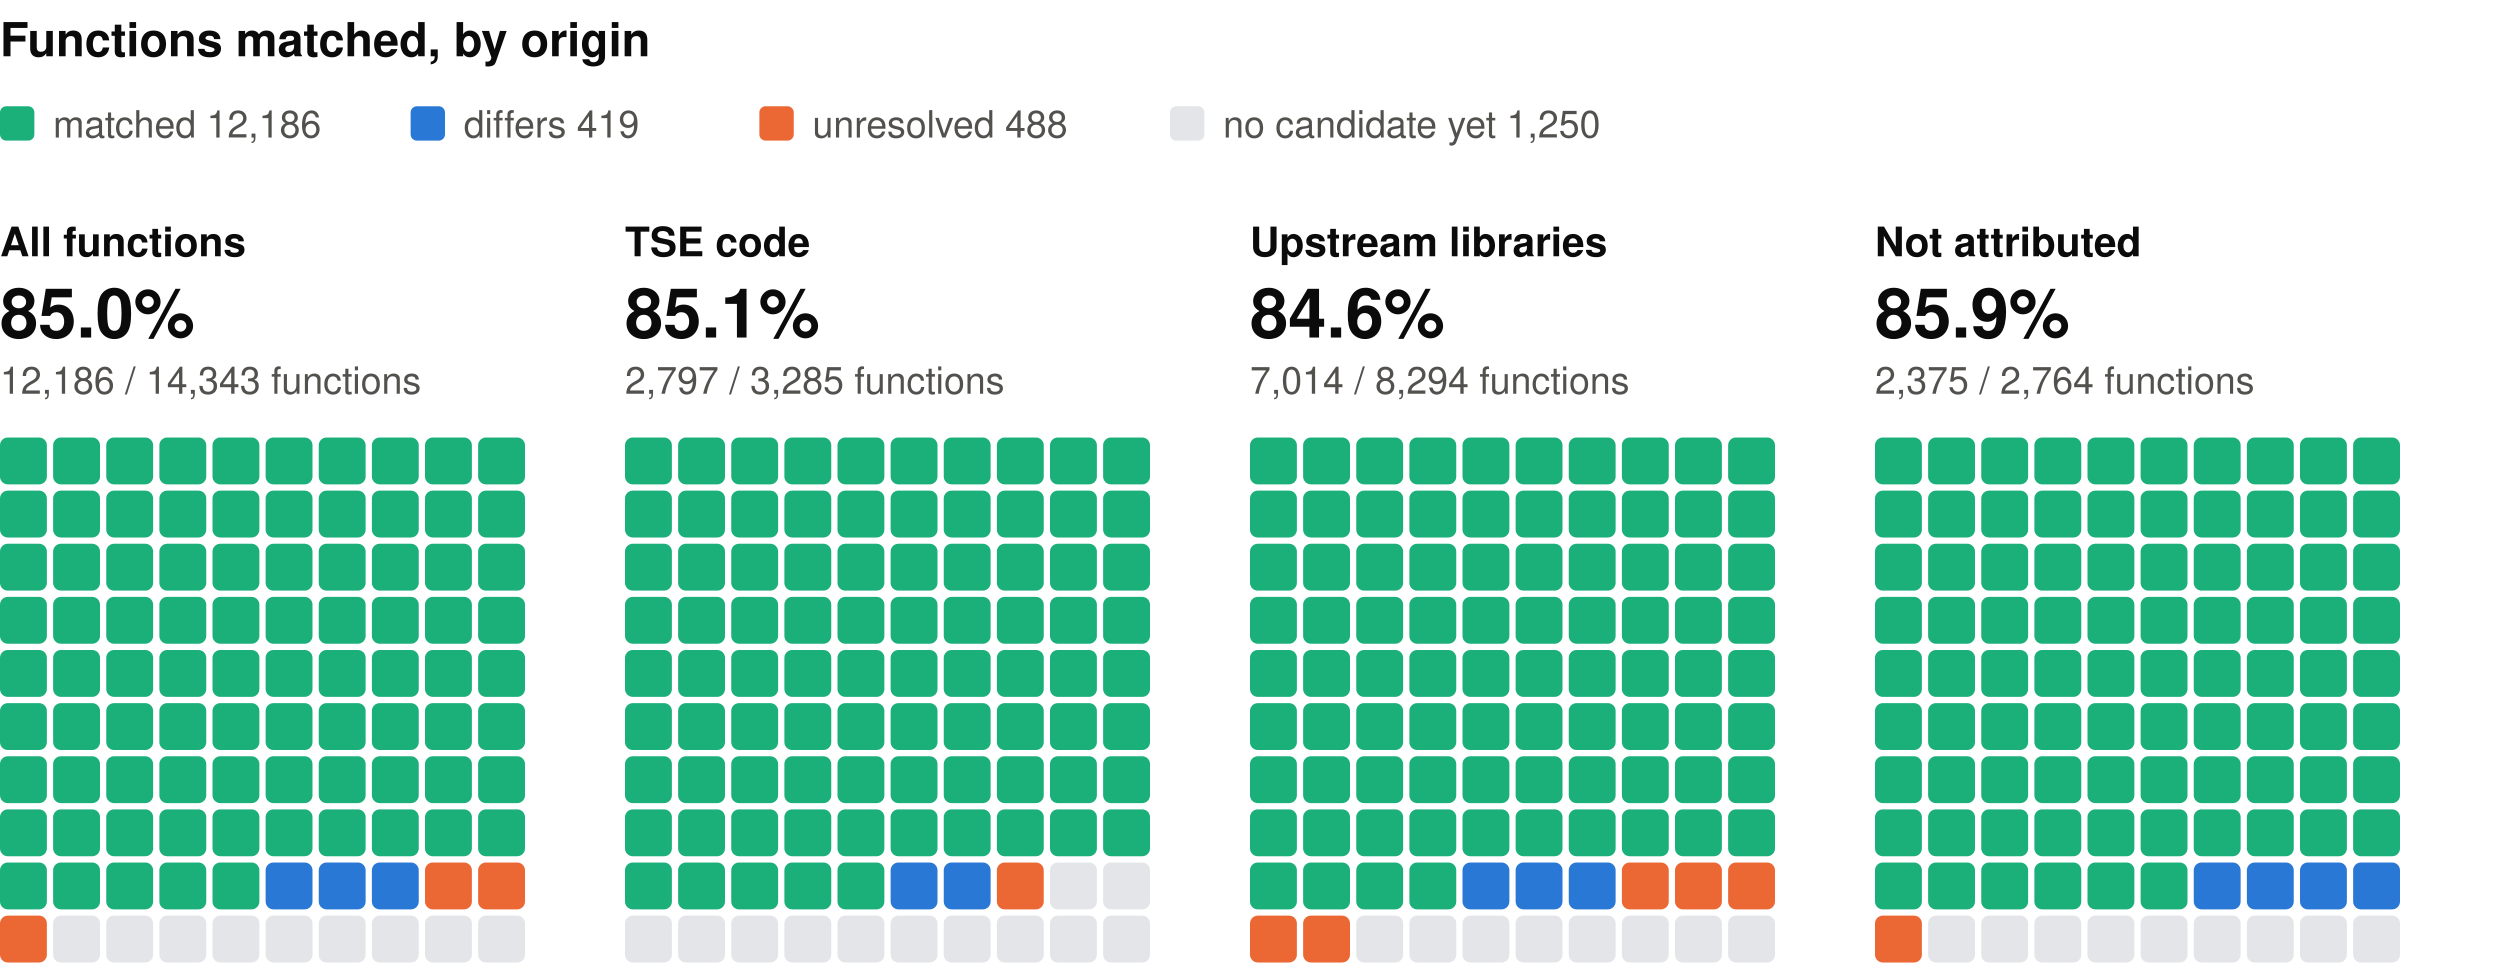
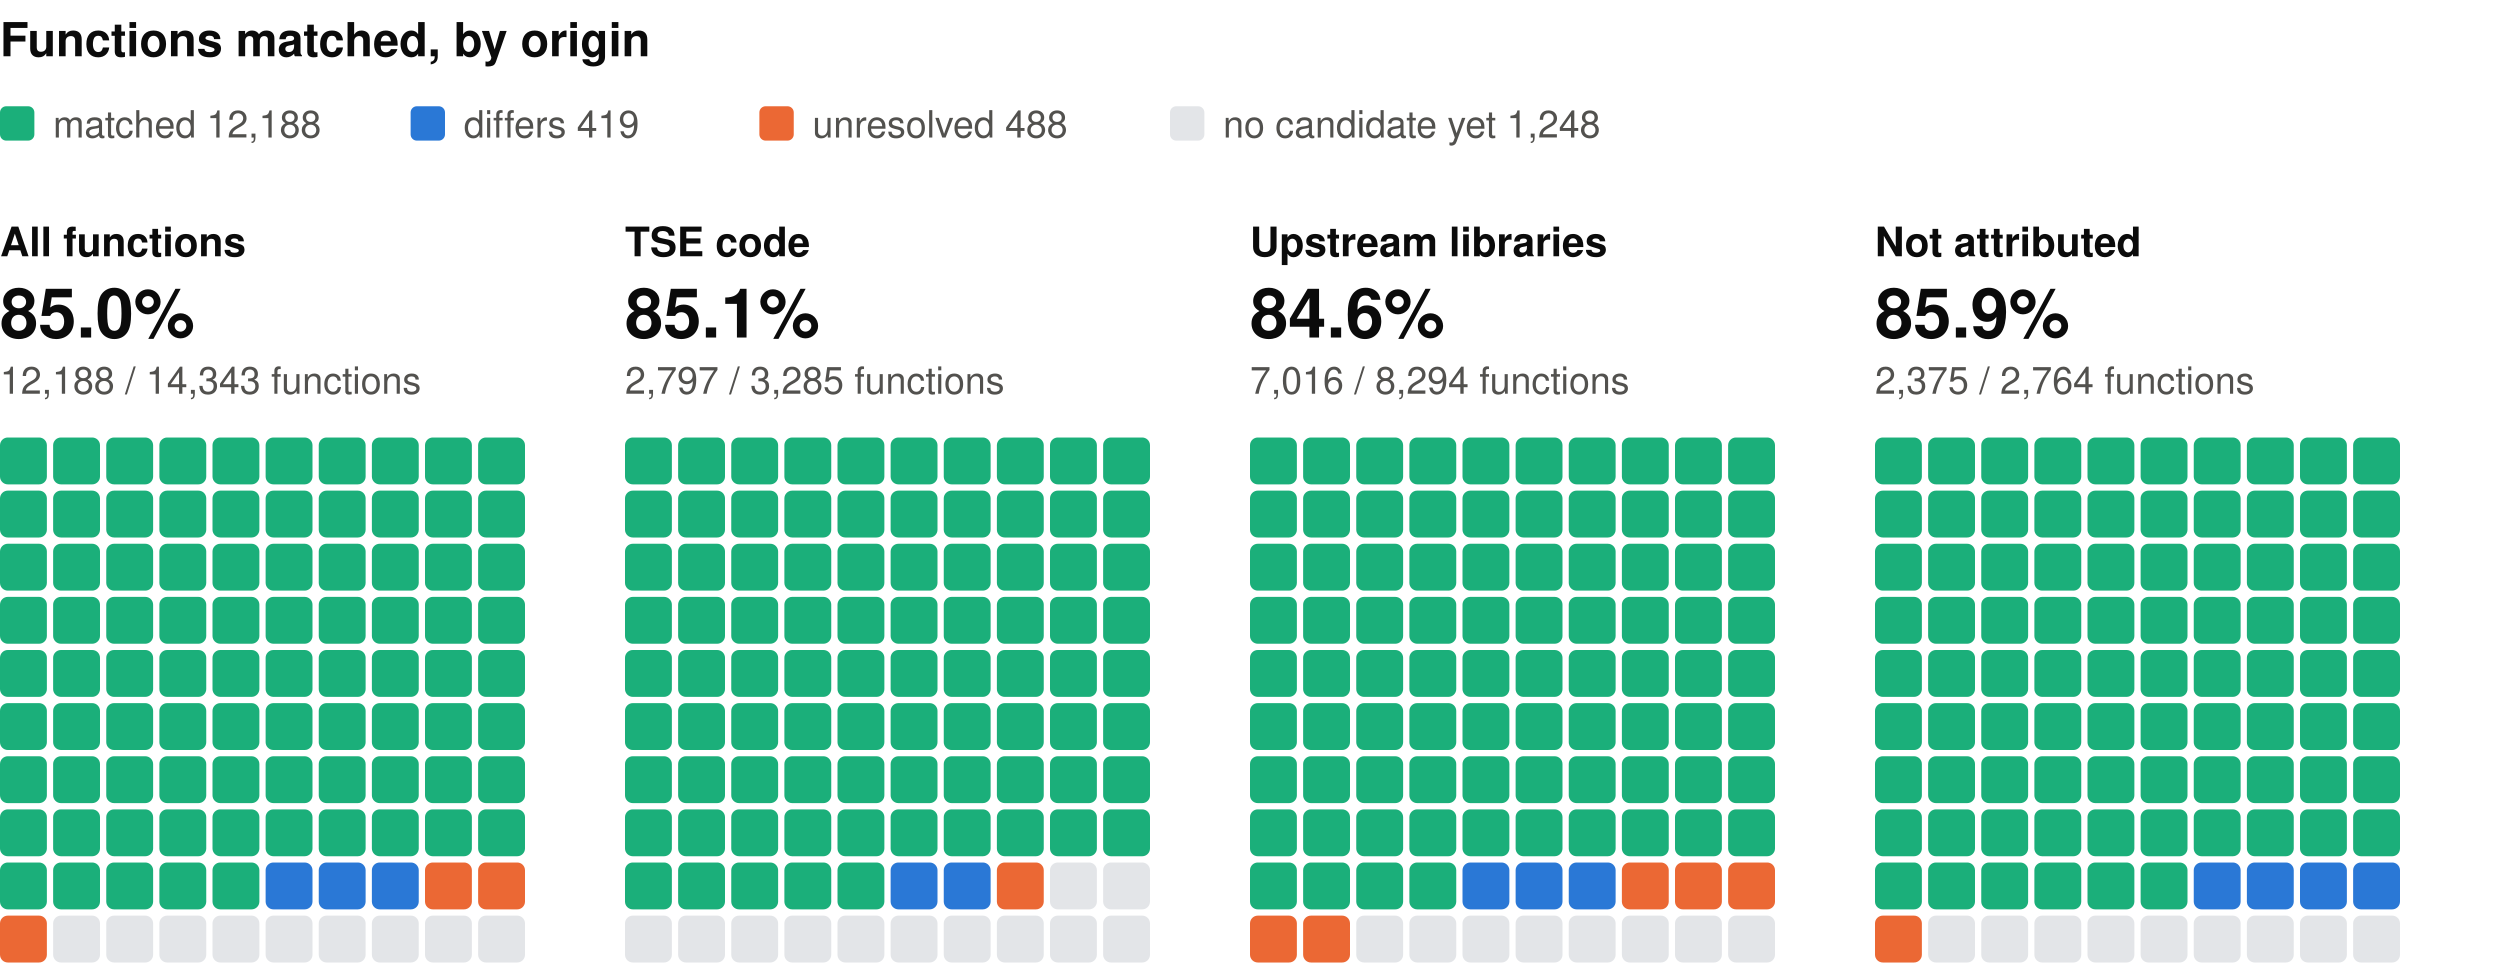
<svg xmlns="http://www.w3.org/2000/svg" width="800" height="310" viewBox="0 0 800 310" role="img" aria-label="Functions matched, by origin: one square per percent, coloured by verdict" font-family="system-ui, -apple-system, 'Segoe UI', Helvetica, Arial, sans-serif">
  <text x="0" y="18" font-size="15" fill="#0b0b0b" font-weight="600">Functions matched, by origin</text>
  <rect x="0" y="34" width="11" height="11" rx="2" fill="#1baf7a" />
-   <text x="17" y="44" font-size="12" fill="#52514e">matched 12,186</text>
+   <text x="17" y="44" font-size="12" fill="#52514e">matched 12,188</text>
  <rect x="131.4" y="34" width="11" height="11" rx="2" fill="#2a78d6" />
  <text x="148.4" y="44" font-size="12" fill="#52514e">differs 419</text>
  <rect x="243" y="34" width="11" height="11" rx="2" fill="#eb6834" />
  <text x="260" y="44" font-size="12" fill="#52514e">unresolved 488</text>
  <rect x="374.4" y="34" width="11" height="11" rx="2" fill="#e3e5e8" />
-   <text x="391.4" y="44" font-size="12" fill="#52514e">no candidate yet 1,250</text>
+   <text x="391.4" y="44" font-size="12" fill="#52514e">no candidate yet 1,248</text>
  <text x="0" y="82" font-size="13" fill="#0b0b0b" font-weight="600">All functions</text>
  <text x="0" y="108" font-size="22" fill="#0b0b0b" font-weight="600">85.0%</text>
-   <text x="0" y="126" font-size="12" fill="#52514e">12,186 / 14,343 functions</text>
+   <text x="0" y="126" font-size="12" fill="#52514e">12,188 / 14,343 functions</text>
  <rect x="0" y="140" width="15" height="15" rx="2.5" fill="#1baf7a" />
  <rect x="17" y="140" width="15" height="15" rx="2.5" fill="#1baf7a" />
  <rect x="34" y="140" width="15" height="15" rx="2.5" fill="#1baf7a" />
  <rect x="51" y="140" width="15" height="15" rx="2.5" fill="#1baf7a" />
  <rect x="68" y="140" width="15" height="15" rx="2.5" fill="#1baf7a" />
  <rect x="85" y="140" width="15" height="15" rx="2.5" fill="#1baf7a" />
  <rect x="102" y="140" width="15" height="15" rx="2.5" fill="#1baf7a" />
  <rect x="119" y="140" width="15" height="15" rx="2.5" fill="#1baf7a" />
  <rect x="136" y="140" width="15" height="15" rx="2.5" fill="#1baf7a" />
  <rect x="153" y="140" width="15" height="15" rx="2.5" fill="#1baf7a" />
  <rect x="0" y="157" width="15" height="15" rx="2.5" fill="#1baf7a" />
  <rect x="17" y="157" width="15" height="15" rx="2.5" fill="#1baf7a" />
  <rect x="34" y="157" width="15" height="15" rx="2.5" fill="#1baf7a" />
  <rect x="51" y="157" width="15" height="15" rx="2.5" fill="#1baf7a" />
  <rect x="68" y="157" width="15" height="15" rx="2.5" fill="#1baf7a" />
  <rect x="85" y="157" width="15" height="15" rx="2.5" fill="#1baf7a" />
  <rect x="102" y="157" width="15" height="15" rx="2.5" fill="#1baf7a" />
  <rect x="119" y="157" width="15" height="15" rx="2.5" fill="#1baf7a" />
  <rect x="136" y="157" width="15" height="15" rx="2.5" fill="#1baf7a" />
  <rect x="153" y="157" width="15" height="15" rx="2.5" fill="#1baf7a" />
  <rect x="0" y="174" width="15" height="15" rx="2.5" fill="#1baf7a" />
  <rect x="17" y="174" width="15" height="15" rx="2.5" fill="#1baf7a" />
  <rect x="34" y="174" width="15" height="15" rx="2.5" fill="#1baf7a" />
  <rect x="51" y="174" width="15" height="15" rx="2.5" fill="#1baf7a" />
  <rect x="68" y="174" width="15" height="15" rx="2.5" fill="#1baf7a" />
  <rect x="85" y="174" width="15" height="15" rx="2.5" fill="#1baf7a" />
  <rect x="102" y="174" width="15" height="15" rx="2.5" fill="#1baf7a" />
  <rect x="119" y="174" width="15" height="15" rx="2.5" fill="#1baf7a" />
  <rect x="136" y="174" width="15" height="15" rx="2.5" fill="#1baf7a" />
  <rect x="153" y="174" width="15" height="15" rx="2.5" fill="#1baf7a" />
  <rect x="0" y="191" width="15" height="15" rx="2.5" fill="#1baf7a" />
  <rect x="17" y="191" width="15" height="15" rx="2.5" fill="#1baf7a" />
  <rect x="34" y="191" width="15" height="15" rx="2.5" fill="#1baf7a" />
  <rect x="51" y="191" width="15" height="15" rx="2.5" fill="#1baf7a" />
  <rect x="68" y="191" width="15" height="15" rx="2.5" fill="#1baf7a" />
  <rect x="85" y="191" width="15" height="15" rx="2.5" fill="#1baf7a" />
  <rect x="102" y="191" width="15" height="15" rx="2.5" fill="#1baf7a" />
  <rect x="119" y="191" width="15" height="15" rx="2.5" fill="#1baf7a" />
  <rect x="136" y="191" width="15" height="15" rx="2.5" fill="#1baf7a" />
  <rect x="153" y="191" width="15" height="15" rx="2.5" fill="#1baf7a" />
  <rect x="0" y="208" width="15" height="15" rx="2.5" fill="#1baf7a" />
  <rect x="17" y="208" width="15" height="15" rx="2.5" fill="#1baf7a" />
  <rect x="34" y="208" width="15" height="15" rx="2.5" fill="#1baf7a" />
  <rect x="51" y="208" width="15" height="15" rx="2.5" fill="#1baf7a" />
  <rect x="68" y="208" width="15" height="15" rx="2.5" fill="#1baf7a" />
  <rect x="85" y="208" width="15" height="15" rx="2.5" fill="#1baf7a" />
  <rect x="102" y="208" width="15" height="15" rx="2.5" fill="#1baf7a" />
  <rect x="119" y="208" width="15" height="15" rx="2.5" fill="#1baf7a" />
  <rect x="136" y="208" width="15" height="15" rx="2.5" fill="#1baf7a" />
  <rect x="153" y="208" width="15" height="15" rx="2.5" fill="#1baf7a" />
  <rect x="0" y="225" width="15" height="15" rx="2.5" fill="#1baf7a" />
  <rect x="17" y="225" width="15" height="15" rx="2.5" fill="#1baf7a" />
  <rect x="34" y="225" width="15" height="15" rx="2.5" fill="#1baf7a" />
  <rect x="51" y="225" width="15" height="15" rx="2.5" fill="#1baf7a" />
  <rect x="68" y="225" width="15" height="15" rx="2.5" fill="#1baf7a" />
  <rect x="85" y="225" width="15" height="15" rx="2.5" fill="#1baf7a" />
  <rect x="102" y="225" width="15" height="15" rx="2.5" fill="#1baf7a" />
  <rect x="119" y="225" width="15" height="15" rx="2.5" fill="#1baf7a" />
  <rect x="136" y="225" width="15" height="15" rx="2.5" fill="#1baf7a" />
  <rect x="153" y="225" width="15" height="15" rx="2.5" fill="#1baf7a" />
  <rect x="0" y="242" width="15" height="15" rx="2.5" fill="#1baf7a" />
  <rect x="17" y="242" width="15" height="15" rx="2.5" fill="#1baf7a" />
  <rect x="34" y="242" width="15" height="15" rx="2.5" fill="#1baf7a" />
  <rect x="51" y="242" width="15" height="15" rx="2.5" fill="#1baf7a" />
  <rect x="68" y="242" width="15" height="15" rx="2.5" fill="#1baf7a" />
  <rect x="85" y="242" width="15" height="15" rx="2.5" fill="#1baf7a" />
  <rect x="102" y="242" width="15" height="15" rx="2.5" fill="#1baf7a" />
  <rect x="119" y="242" width="15" height="15" rx="2.5" fill="#1baf7a" />
  <rect x="136" y="242" width="15" height="15" rx="2.5" fill="#1baf7a" />
  <rect x="153" y="242" width="15" height="15" rx="2.5" fill="#1baf7a" />
  <rect x="0" y="259" width="15" height="15" rx="2.5" fill="#1baf7a" />
  <rect x="17" y="259" width="15" height="15" rx="2.5" fill="#1baf7a" />
  <rect x="34" y="259" width="15" height="15" rx="2.5" fill="#1baf7a" />
  <rect x="51" y="259" width="15" height="15" rx="2.5" fill="#1baf7a" />
  <rect x="68" y="259" width="15" height="15" rx="2.5" fill="#1baf7a" />
  <rect x="85" y="259" width="15" height="15" rx="2.5" fill="#1baf7a" />
  <rect x="102" y="259" width="15" height="15" rx="2.5" fill="#1baf7a" />
  <rect x="119" y="259" width="15" height="15" rx="2.5" fill="#1baf7a" />
  <rect x="136" y="259" width="15" height="15" rx="2.5" fill="#1baf7a" />
  <rect x="153" y="259" width="15" height="15" rx="2.5" fill="#1baf7a" />
  <rect x="0" y="276" width="15" height="15" rx="2.5" fill="#1baf7a" />
  <rect x="17" y="276" width="15" height="15" rx="2.5" fill="#1baf7a" />
  <rect x="34" y="276" width="15" height="15" rx="2.5" fill="#1baf7a" />
  <rect x="51" y="276" width="15" height="15" rx="2.5" fill="#1baf7a" />
  <rect x="68" y="276" width="15" height="15" rx="2.5" fill="#1baf7a" />
  <rect x="85" y="276" width="15" height="15" rx="2.5" fill="#2a78d6" />
  <rect x="102" y="276" width="15" height="15" rx="2.5" fill="#2a78d6" />
  <rect x="119" y="276" width="15" height="15" rx="2.5" fill="#2a78d6" />
  <rect x="136" y="276" width="15" height="15" rx="2.5" fill="#eb6834" />
  <rect x="153" y="276" width="15" height="15" rx="2.5" fill="#eb6834" />
  <rect x="0" y="293" width="15" height="15" rx="2.5" fill="#eb6834" />
  <rect x="17" y="293" width="15" height="15" rx="2.5" fill="#e3e5e8" />
  <rect x="34" y="293" width="15" height="15" rx="2.5" fill="#e3e5e8" />
  <rect x="51" y="293" width="15" height="15" rx="2.5" fill="#e3e5e8" />
  <rect x="68" y="293" width="15" height="15" rx="2.5" fill="#e3e5e8" />
  <rect x="85" y="293" width="15" height="15" rx="2.5" fill="#e3e5e8" />
  <rect x="102" y="293" width="15" height="15" rx="2.5" fill="#e3e5e8" />
  <rect x="119" y="293" width="15" height="15" rx="2.5" fill="#e3e5e8" />
  <rect x="136" y="293" width="15" height="15" rx="2.5" fill="#e3e5e8" />
  <rect x="153" y="293" width="15" height="15" rx="2.5" fill="#e3e5e8" />
  <text x="200" y="82" font-size="13" fill="#0b0b0b" font-weight="600">TSE code</text>
  <text x="200" y="108" font-size="22" fill="#0b0b0b" font-weight="600">85.1%</text>
  <text x="200" y="126" font-size="12" fill="#52514e">2,797 / 3,285 functions</text>
  <rect x="200" y="140" width="15" height="15" rx="2.5" fill="#1baf7a" />
  <rect x="217" y="140" width="15" height="15" rx="2.5" fill="#1baf7a" />
  <rect x="234" y="140" width="15" height="15" rx="2.5" fill="#1baf7a" />
  <rect x="251" y="140" width="15" height="15" rx="2.5" fill="#1baf7a" />
  <rect x="268" y="140" width="15" height="15" rx="2.5" fill="#1baf7a" />
  <rect x="285" y="140" width="15" height="15" rx="2.5" fill="#1baf7a" />
  <rect x="302" y="140" width="15" height="15" rx="2.5" fill="#1baf7a" />
  <rect x="319" y="140" width="15" height="15" rx="2.5" fill="#1baf7a" />
  <rect x="336" y="140" width="15" height="15" rx="2.5" fill="#1baf7a" />
  <rect x="353" y="140" width="15" height="15" rx="2.5" fill="#1baf7a" />
  <rect x="200" y="157" width="15" height="15" rx="2.5" fill="#1baf7a" />
  <rect x="217" y="157" width="15" height="15" rx="2.5" fill="#1baf7a" />
  <rect x="234" y="157" width="15" height="15" rx="2.5" fill="#1baf7a" />
  <rect x="251" y="157" width="15" height="15" rx="2.5" fill="#1baf7a" />
  <rect x="268" y="157" width="15" height="15" rx="2.5" fill="#1baf7a" />
  <rect x="285" y="157" width="15" height="15" rx="2.5" fill="#1baf7a" />
  <rect x="302" y="157" width="15" height="15" rx="2.5" fill="#1baf7a" />
  <rect x="319" y="157" width="15" height="15" rx="2.5" fill="#1baf7a" />
  <rect x="336" y="157" width="15" height="15" rx="2.5" fill="#1baf7a" />
  <rect x="353" y="157" width="15" height="15" rx="2.5" fill="#1baf7a" />
  <rect x="200" y="174" width="15" height="15" rx="2.5" fill="#1baf7a" />
  <rect x="217" y="174" width="15" height="15" rx="2.5" fill="#1baf7a" />
  <rect x="234" y="174" width="15" height="15" rx="2.5" fill="#1baf7a" />
  <rect x="251" y="174" width="15" height="15" rx="2.5" fill="#1baf7a" />
  <rect x="268" y="174" width="15" height="15" rx="2.5" fill="#1baf7a" />
  <rect x="285" y="174" width="15" height="15" rx="2.5" fill="#1baf7a" />
  <rect x="302" y="174" width="15" height="15" rx="2.5" fill="#1baf7a" />
  <rect x="319" y="174" width="15" height="15" rx="2.5" fill="#1baf7a" />
  <rect x="336" y="174" width="15" height="15" rx="2.5" fill="#1baf7a" />
  <rect x="353" y="174" width="15" height="15" rx="2.5" fill="#1baf7a" />
  <rect x="200" y="191" width="15" height="15" rx="2.5" fill="#1baf7a" />
  <rect x="217" y="191" width="15" height="15" rx="2.5" fill="#1baf7a" />
  <rect x="234" y="191" width="15" height="15" rx="2.5" fill="#1baf7a" />
  <rect x="251" y="191" width="15" height="15" rx="2.5" fill="#1baf7a" />
  <rect x="268" y="191" width="15" height="15" rx="2.5" fill="#1baf7a" />
  <rect x="285" y="191" width="15" height="15" rx="2.5" fill="#1baf7a" />
  <rect x="302" y="191" width="15" height="15" rx="2.5" fill="#1baf7a" />
  <rect x="319" y="191" width="15" height="15" rx="2.5" fill="#1baf7a" />
  <rect x="336" y="191" width="15" height="15" rx="2.5" fill="#1baf7a" />
  <rect x="353" y="191" width="15" height="15" rx="2.5" fill="#1baf7a" />
  <rect x="200" y="208" width="15" height="15" rx="2.5" fill="#1baf7a" />
  <rect x="217" y="208" width="15" height="15" rx="2.5" fill="#1baf7a" />
  <rect x="234" y="208" width="15" height="15" rx="2.5" fill="#1baf7a" />
  <rect x="251" y="208" width="15" height="15" rx="2.5" fill="#1baf7a" />
  <rect x="268" y="208" width="15" height="15" rx="2.5" fill="#1baf7a" />
  <rect x="285" y="208" width="15" height="15" rx="2.5" fill="#1baf7a" />
  <rect x="302" y="208" width="15" height="15" rx="2.5" fill="#1baf7a" />
  <rect x="319" y="208" width="15" height="15" rx="2.5" fill="#1baf7a" />
  <rect x="336" y="208" width="15" height="15" rx="2.5" fill="#1baf7a" />
  <rect x="353" y="208" width="15" height="15" rx="2.5" fill="#1baf7a" />
  <rect x="200" y="225" width="15" height="15" rx="2.5" fill="#1baf7a" />
  <rect x="217" y="225" width="15" height="15" rx="2.5" fill="#1baf7a" />
  <rect x="234" y="225" width="15" height="15" rx="2.5" fill="#1baf7a" />
  <rect x="251" y="225" width="15" height="15" rx="2.5" fill="#1baf7a" />
  <rect x="268" y="225" width="15" height="15" rx="2.5" fill="#1baf7a" />
  <rect x="285" y="225" width="15" height="15" rx="2.5" fill="#1baf7a" />
  <rect x="302" y="225" width="15" height="15" rx="2.5" fill="#1baf7a" />
  <rect x="319" y="225" width="15" height="15" rx="2.5" fill="#1baf7a" />
  <rect x="336" y="225" width="15" height="15" rx="2.5" fill="#1baf7a" />
  <rect x="353" y="225" width="15" height="15" rx="2.5" fill="#1baf7a" />
  <rect x="200" y="242" width="15" height="15" rx="2.5" fill="#1baf7a" />
  <rect x="217" y="242" width="15" height="15" rx="2.5" fill="#1baf7a" />
  <rect x="234" y="242" width="15" height="15" rx="2.5" fill="#1baf7a" />
  <rect x="251" y="242" width="15" height="15" rx="2.5" fill="#1baf7a" />
  <rect x="268" y="242" width="15" height="15" rx="2.5" fill="#1baf7a" />
  <rect x="285" y="242" width="15" height="15" rx="2.5" fill="#1baf7a" />
  <rect x="302" y="242" width="15" height="15" rx="2.5" fill="#1baf7a" />
  <rect x="319" y="242" width="15" height="15" rx="2.5" fill="#1baf7a" />
  <rect x="336" y="242" width="15" height="15" rx="2.5" fill="#1baf7a" />
  <rect x="353" y="242" width="15" height="15" rx="2.5" fill="#1baf7a" />
  <rect x="200" y="259" width="15" height="15" rx="2.5" fill="#1baf7a" />
  <rect x="217" y="259" width="15" height="15" rx="2.5" fill="#1baf7a" />
  <rect x="234" y="259" width="15" height="15" rx="2.5" fill="#1baf7a" />
  <rect x="251" y="259" width="15" height="15" rx="2.5" fill="#1baf7a" />
  <rect x="268" y="259" width="15" height="15" rx="2.5" fill="#1baf7a" />
  <rect x="285" y="259" width="15" height="15" rx="2.5" fill="#1baf7a" />
  <rect x="302" y="259" width="15" height="15" rx="2.5" fill="#1baf7a" />
  <rect x="319" y="259" width="15" height="15" rx="2.5" fill="#1baf7a" />
  <rect x="336" y="259" width="15" height="15" rx="2.5" fill="#1baf7a" />
  <rect x="353" y="259" width="15" height="15" rx="2.5" fill="#1baf7a" />
  <rect x="200" y="276" width="15" height="15" rx="2.5" fill="#1baf7a" />
  <rect x="217" y="276" width="15" height="15" rx="2.5" fill="#1baf7a" />
  <rect x="234" y="276" width="15" height="15" rx="2.5" fill="#1baf7a" />
  <rect x="251" y="276" width="15" height="15" rx="2.5" fill="#1baf7a" />
  <rect x="268" y="276" width="15" height="15" rx="2.5" fill="#1baf7a" />
  <rect x="285" y="276" width="15" height="15" rx="2.5" fill="#2a78d6" />
  <rect x="302" y="276" width="15" height="15" rx="2.5" fill="#2a78d6" />
  <rect x="319" y="276" width="15" height="15" rx="2.5" fill="#eb6834" />
  <rect x="336" y="276" width="15" height="15" rx="2.5" fill="#e3e5e8" />
  <rect x="353" y="276" width="15" height="15" rx="2.5" fill="#e3e5e8" />
  <rect x="200" y="293" width="15" height="15" rx="2.5" fill="#e3e5e8" />
  <rect x="217" y="293" width="15" height="15" rx="2.5" fill="#e3e5e8" />
  <rect x="234" y="293" width="15" height="15" rx="2.5" fill="#e3e5e8" />
  <rect x="251" y="293" width="15" height="15" rx="2.5" fill="#e3e5e8" />
  <rect x="268" y="293" width="15" height="15" rx="2.5" fill="#e3e5e8" />
  <rect x="285" y="293" width="15" height="15" rx="2.5" fill="#e3e5e8" />
  <rect x="302" y="293" width="15" height="15" rx="2.5" fill="#e3e5e8" />
  <rect x="319" y="293" width="15" height="15" rx="2.5" fill="#e3e5e8" />
  <rect x="336" y="293" width="15" height="15" rx="2.5" fill="#e3e5e8" />
  <rect x="353" y="293" width="15" height="15" rx="2.5" fill="#e3e5e8" />
  <text x="400" y="82" font-size="13" fill="#0b0b0b" font-weight="600">Upstream libraries</text>
  <text x="400" y="108" font-size="22" fill="#0b0b0b" font-weight="600">84.6%</text>
-   <text x="400" y="126" font-size="12" fill="#52514e">7,014 / 8,294 functions</text>
+   <text x="400" y="126" font-size="12" fill="#52514e">7,016 / 8,294 functions</text>
  <rect x="400" y="140" width="15" height="15" rx="2.5" fill="#1baf7a" />
  <rect x="417" y="140" width="15" height="15" rx="2.5" fill="#1baf7a" />
  <rect x="434" y="140" width="15" height="15" rx="2.5" fill="#1baf7a" />
  <rect x="451" y="140" width="15" height="15" rx="2.5" fill="#1baf7a" />
  <rect x="468" y="140" width="15" height="15" rx="2.5" fill="#1baf7a" />
  <rect x="485" y="140" width="15" height="15" rx="2.5" fill="#1baf7a" />
  <rect x="502" y="140" width="15" height="15" rx="2.5" fill="#1baf7a" />
  <rect x="519" y="140" width="15" height="15" rx="2.5" fill="#1baf7a" />
  <rect x="536" y="140" width="15" height="15" rx="2.5" fill="#1baf7a" />
  <rect x="553" y="140" width="15" height="15" rx="2.5" fill="#1baf7a" />
  <rect x="400" y="157" width="15" height="15" rx="2.5" fill="#1baf7a" />
  <rect x="417" y="157" width="15" height="15" rx="2.5" fill="#1baf7a" />
  <rect x="434" y="157" width="15" height="15" rx="2.5" fill="#1baf7a" />
  <rect x="451" y="157" width="15" height="15" rx="2.5" fill="#1baf7a" />
  <rect x="468" y="157" width="15" height="15" rx="2.5" fill="#1baf7a" />
  <rect x="485" y="157" width="15" height="15" rx="2.5" fill="#1baf7a" />
  <rect x="502" y="157" width="15" height="15" rx="2.5" fill="#1baf7a" />
  <rect x="519" y="157" width="15" height="15" rx="2.5" fill="#1baf7a" />
  <rect x="536" y="157" width="15" height="15" rx="2.5" fill="#1baf7a" />
  <rect x="553" y="157" width="15" height="15" rx="2.5" fill="#1baf7a" />
  <rect x="400" y="174" width="15" height="15" rx="2.5" fill="#1baf7a" />
  <rect x="417" y="174" width="15" height="15" rx="2.5" fill="#1baf7a" />
  <rect x="434" y="174" width="15" height="15" rx="2.5" fill="#1baf7a" />
  <rect x="451" y="174" width="15" height="15" rx="2.5" fill="#1baf7a" />
  <rect x="468" y="174" width="15" height="15" rx="2.5" fill="#1baf7a" />
  <rect x="485" y="174" width="15" height="15" rx="2.5" fill="#1baf7a" />
  <rect x="502" y="174" width="15" height="15" rx="2.5" fill="#1baf7a" />
  <rect x="519" y="174" width="15" height="15" rx="2.5" fill="#1baf7a" />
  <rect x="536" y="174" width="15" height="15" rx="2.5" fill="#1baf7a" />
  <rect x="553" y="174" width="15" height="15" rx="2.5" fill="#1baf7a" />
  <rect x="400" y="191" width="15" height="15" rx="2.5" fill="#1baf7a" />
  <rect x="417" y="191" width="15" height="15" rx="2.5" fill="#1baf7a" />
  <rect x="434" y="191" width="15" height="15" rx="2.5" fill="#1baf7a" />
  <rect x="451" y="191" width="15" height="15" rx="2.5" fill="#1baf7a" />
  <rect x="468" y="191" width="15" height="15" rx="2.5" fill="#1baf7a" />
  <rect x="485" y="191" width="15" height="15" rx="2.5" fill="#1baf7a" />
  <rect x="502" y="191" width="15" height="15" rx="2.5" fill="#1baf7a" />
  <rect x="519" y="191" width="15" height="15" rx="2.5" fill="#1baf7a" />
  <rect x="536" y="191" width="15" height="15" rx="2.5" fill="#1baf7a" />
  <rect x="553" y="191" width="15" height="15" rx="2.5" fill="#1baf7a" />
  <rect x="400" y="208" width="15" height="15" rx="2.5" fill="#1baf7a" />
  <rect x="417" y="208" width="15" height="15" rx="2.5" fill="#1baf7a" />
  <rect x="434" y="208" width="15" height="15" rx="2.5" fill="#1baf7a" />
  <rect x="451" y="208" width="15" height="15" rx="2.5" fill="#1baf7a" />
  <rect x="468" y="208" width="15" height="15" rx="2.5" fill="#1baf7a" />
  <rect x="485" y="208" width="15" height="15" rx="2.5" fill="#1baf7a" />
  <rect x="502" y="208" width="15" height="15" rx="2.5" fill="#1baf7a" />
  <rect x="519" y="208" width="15" height="15" rx="2.5" fill="#1baf7a" />
  <rect x="536" y="208" width="15" height="15" rx="2.5" fill="#1baf7a" />
  <rect x="553" y="208" width="15" height="15" rx="2.5" fill="#1baf7a" />
  <rect x="400" y="225" width="15" height="15" rx="2.5" fill="#1baf7a" />
  <rect x="417" y="225" width="15" height="15" rx="2.5" fill="#1baf7a" />
  <rect x="434" y="225" width="15" height="15" rx="2.5" fill="#1baf7a" />
  <rect x="451" y="225" width="15" height="15" rx="2.5" fill="#1baf7a" />
  <rect x="468" y="225" width="15" height="15" rx="2.5" fill="#1baf7a" />
  <rect x="485" y="225" width="15" height="15" rx="2.5" fill="#1baf7a" />
  <rect x="502" y="225" width="15" height="15" rx="2.5" fill="#1baf7a" />
  <rect x="519" y="225" width="15" height="15" rx="2.5" fill="#1baf7a" />
  <rect x="536" y="225" width="15" height="15" rx="2.5" fill="#1baf7a" />
  <rect x="553" y="225" width="15" height="15" rx="2.5" fill="#1baf7a" />
  <rect x="400" y="242" width="15" height="15" rx="2.5" fill="#1baf7a" />
  <rect x="417" y="242" width="15" height="15" rx="2.5" fill="#1baf7a" />
  <rect x="434" y="242" width="15" height="15" rx="2.5" fill="#1baf7a" />
  <rect x="451" y="242" width="15" height="15" rx="2.5" fill="#1baf7a" />
  <rect x="468" y="242" width="15" height="15" rx="2.5" fill="#1baf7a" />
  <rect x="485" y="242" width="15" height="15" rx="2.5" fill="#1baf7a" />
  <rect x="502" y="242" width="15" height="15" rx="2.5" fill="#1baf7a" />
  <rect x="519" y="242" width="15" height="15" rx="2.5" fill="#1baf7a" />
  <rect x="536" y="242" width="15" height="15" rx="2.5" fill="#1baf7a" />
  <rect x="553" y="242" width="15" height="15" rx="2.5" fill="#1baf7a" />
  <rect x="400" y="259" width="15" height="15" rx="2.5" fill="#1baf7a" />
  <rect x="417" y="259" width="15" height="15" rx="2.5" fill="#1baf7a" />
  <rect x="434" y="259" width="15" height="15" rx="2.5" fill="#1baf7a" />
  <rect x="451" y="259" width="15" height="15" rx="2.5" fill="#1baf7a" />
  <rect x="468" y="259" width="15" height="15" rx="2.5" fill="#1baf7a" />
  <rect x="485" y="259" width="15" height="15" rx="2.5" fill="#1baf7a" />
  <rect x="502" y="259" width="15" height="15" rx="2.5" fill="#1baf7a" />
  <rect x="519" y="259" width="15" height="15" rx="2.5" fill="#1baf7a" />
  <rect x="536" y="259" width="15" height="15" rx="2.5" fill="#1baf7a" />
  <rect x="553" y="259" width="15" height="15" rx="2.5" fill="#1baf7a" />
  <rect x="400" y="276" width="15" height="15" rx="2.5" fill="#1baf7a" />
  <rect x="417" y="276" width="15" height="15" rx="2.5" fill="#1baf7a" />
  <rect x="434" y="276" width="15" height="15" rx="2.5" fill="#1baf7a" />
  <rect x="451" y="276" width="15" height="15" rx="2.5" fill="#1baf7a" />
  <rect x="468" y="276" width="15" height="15" rx="2.5" fill="#2a78d6" />
  <rect x="485" y="276" width="15" height="15" rx="2.5" fill="#2a78d6" />
  <rect x="502" y="276" width="15" height="15" rx="2.5" fill="#2a78d6" />
  <rect x="519" y="276" width="15" height="15" rx="2.5" fill="#eb6834" />
  <rect x="536" y="276" width="15" height="15" rx="2.5" fill="#eb6834" />
  <rect x="553" y="276" width="15" height="15" rx="2.5" fill="#eb6834" />
  <rect x="400" y="293" width="15" height="15" rx="2.5" fill="#eb6834" />
  <rect x="417" y="293" width="15" height="15" rx="2.5" fill="#eb6834" />
  <rect x="434" y="293" width="15" height="15" rx="2.5" fill="#e3e5e8" />
  <rect x="451" y="293" width="15" height="15" rx="2.5" fill="#e3e5e8" />
  <rect x="468" y="293" width="15" height="15" rx="2.5" fill="#e3e5e8" />
  <rect x="485" y="293" width="15" height="15" rx="2.5" fill="#e3e5e8" />
  <rect x="502" y="293" width="15" height="15" rx="2.5" fill="#e3e5e8" />
  <rect x="519" y="293" width="15" height="15" rx="2.5" fill="#e3e5e8" />
  <rect x="536" y="293" width="15" height="15" rx="2.5" fill="#e3e5e8" />
  <rect x="553" y="293" width="15" height="15" rx="2.5" fill="#e3e5e8" />
  <text x="600" y="82" font-size="13" fill="#0b0b0b" font-weight="600">Not attributed</text>
  <text x="600" y="108" font-size="22" fill="#0b0b0b" font-weight="600">85.9%</text>
  <text x="600" y="126" font-size="12" fill="#52514e">2,375 / 2,764 functions</text>
  <rect x="600" y="140" width="15" height="15" rx="2.5" fill="#1baf7a" />
  <rect x="617" y="140" width="15" height="15" rx="2.5" fill="#1baf7a" />
  <rect x="634" y="140" width="15" height="15" rx="2.5" fill="#1baf7a" />
  <rect x="651" y="140" width="15" height="15" rx="2.5" fill="#1baf7a" />
  <rect x="668" y="140" width="15" height="15" rx="2.5" fill="#1baf7a" />
  <rect x="685" y="140" width="15" height="15" rx="2.5" fill="#1baf7a" />
  <rect x="702" y="140" width="15" height="15" rx="2.5" fill="#1baf7a" />
  <rect x="719" y="140" width="15" height="15" rx="2.5" fill="#1baf7a" />
  <rect x="736" y="140" width="15" height="15" rx="2.5" fill="#1baf7a" />
  <rect x="753" y="140" width="15" height="15" rx="2.5" fill="#1baf7a" />
  <rect x="600" y="157" width="15" height="15" rx="2.5" fill="#1baf7a" />
  <rect x="617" y="157" width="15" height="15" rx="2.5" fill="#1baf7a" />
  <rect x="634" y="157" width="15" height="15" rx="2.5" fill="#1baf7a" />
  <rect x="651" y="157" width="15" height="15" rx="2.5" fill="#1baf7a" />
  <rect x="668" y="157" width="15" height="15" rx="2.5" fill="#1baf7a" />
  <rect x="685" y="157" width="15" height="15" rx="2.5" fill="#1baf7a" />
  <rect x="702" y="157" width="15" height="15" rx="2.5" fill="#1baf7a" />
  <rect x="719" y="157" width="15" height="15" rx="2.5" fill="#1baf7a" />
  <rect x="736" y="157" width="15" height="15" rx="2.5" fill="#1baf7a" />
  <rect x="753" y="157" width="15" height="15" rx="2.5" fill="#1baf7a" />
  <rect x="600" y="174" width="15" height="15" rx="2.5" fill="#1baf7a" />
  <rect x="617" y="174" width="15" height="15" rx="2.5" fill="#1baf7a" />
  <rect x="634" y="174" width="15" height="15" rx="2.5" fill="#1baf7a" />
  <rect x="651" y="174" width="15" height="15" rx="2.5" fill="#1baf7a" />
  <rect x="668" y="174" width="15" height="15" rx="2.5" fill="#1baf7a" />
  <rect x="685" y="174" width="15" height="15" rx="2.5" fill="#1baf7a" />
  <rect x="702" y="174" width="15" height="15" rx="2.5" fill="#1baf7a" />
  <rect x="719" y="174" width="15" height="15" rx="2.5" fill="#1baf7a" />
  <rect x="736" y="174" width="15" height="15" rx="2.5" fill="#1baf7a" />
  <rect x="753" y="174" width="15" height="15" rx="2.5" fill="#1baf7a" />
  <rect x="600" y="191" width="15" height="15" rx="2.5" fill="#1baf7a" />
  <rect x="617" y="191" width="15" height="15" rx="2.5" fill="#1baf7a" />
  <rect x="634" y="191" width="15" height="15" rx="2.5" fill="#1baf7a" />
  <rect x="651" y="191" width="15" height="15" rx="2.5" fill="#1baf7a" />
  <rect x="668" y="191" width="15" height="15" rx="2.5" fill="#1baf7a" />
  <rect x="685" y="191" width="15" height="15" rx="2.5" fill="#1baf7a" />
  <rect x="702" y="191" width="15" height="15" rx="2.5" fill="#1baf7a" />
  <rect x="719" y="191" width="15" height="15" rx="2.5" fill="#1baf7a" />
  <rect x="736" y="191" width="15" height="15" rx="2.5" fill="#1baf7a" />
  <rect x="753" y="191" width="15" height="15" rx="2.5" fill="#1baf7a" />
  <rect x="600" y="208" width="15" height="15" rx="2.5" fill="#1baf7a" />
  <rect x="617" y="208" width="15" height="15" rx="2.5" fill="#1baf7a" />
  <rect x="634" y="208" width="15" height="15" rx="2.5" fill="#1baf7a" />
  <rect x="651" y="208" width="15" height="15" rx="2.5" fill="#1baf7a" />
  <rect x="668" y="208" width="15" height="15" rx="2.5" fill="#1baf7a" />
  <rect x="685" y="208" width="15" height="15" rx="2.5" fill="#1baf7a" />
  <rect x="702" y="208" width="15" height="15" rx="2.5" fill="#1baf7a" />
  <rect x="719" y="208" width="15" height="15" rx="2.5" fill="#1baf7a" />
  <rect x="736" y="208" width="15" height="15" rx="2.5" fill="#1baf7a" />
  <rect x="753" y="208" width="15" height="15" rx="2.5" fill="#1baf7a" />
  <rect x="600" y="225" width="15" height="15" rx="2.5" fill="#1baf7a" />
  <rect x="617" y="225" width="15" height="15" rx="2.5" fill="#1baf7a" />
  <rect x="634" y="225" width="15" height="15" rx="2.5" fill="#1baf7a" />
  <rect x="651" y="225" width="15" height="15" rx="2.5" fill="#1baf7a" />
  <rect x="668" y="225" width="15" height="15" rx="2.5" fill="#1baf7a" />
  <rect x="685" y="225" width="15" height="15" rx="2.5" fill="#1baf7a" />
  <rect x="702" y="225" width="15" height="15" rx="2.5" fill="#1baf7a" />
  <rect x="719" y="225" width="15" height="15" rx="2.5" fill="#1baf7a" />
  <rect x="736" y="225" width="15" height="15" rx="2.5" fill="#1baf7a" />
  <rect x="753" y="225" width="15" height="15" rx="2.5" fill="#1baf7a" />
  <rect x="600" y="242" width="15" height="15" rx="2.5" fill="#1baf7a" />
  <rect x="617" y="242" width="15" height="15" rx="2.5" fill="#1baf7a" />
  <rect x="634" y="242" width="15" height="15" rx="2.5" fill="#1baf7a" />
  <rect x="651" y="242" width="15" height="15" rx="2.5" fill="#1baf7a" />
  <rect x="668" y="242" width="15" height="15" rx="2.5" fill="#1baf7a" />
  <rect x="685" y="242" width="15" height="15" rx="2.5" fill="#1baf7a" />
  <rect x="702" y="242" width="15" height="15" rx="2.5" fill="#1baf7a" />
  <rect x="719" y="242" width="15" height="15" rx="2.5" fill="#1baf7a" />
  <rect x="736" y="242" width="15" height="15" rx="2.5" fill="#1baf7a" />
  <rect x="753" y="242" width="15" height="15" rx="2.5" fill="#1baf7a" />
  <rect x="600" y="259" width="15" height="15" rx="2.5" fill="#1baf7a" />
  <rect x="617" y="259" width="15" height="15" rx="2.5" fill="#1baf7a" />
  <rect x="634" y="259" width="15" height="15" rx="2.5" fill="#1baf7a" />
  <rect x="651" y="259" width="15" height="15" rx="2.5" fill="#1baf7a" />
  <rect x="668" y="259" width="15" height="15" rx="2.5" fill="#1baf7a" />
  <rect x="685" y="259" width="15" height="15" rx="2.5" fill="#1baf7a" />
  <rect x="702" y="259" width="15" height="15" rx="2.5" fill="#1baf7a" />
  <rect x="719" y="259" width="15" height="15" rx="2.5" fill="#1baf7a" />
  <rect x="736" y="259" width="15" height="15" rx="2.5" fill="#1baf7a" />
  <rect x="753" y="259" width="15" height="15" rx="2.5" fill="#1baf7a" />
  <rect x="600" y="276" width="15" height="15" rx="2.5" fill="#1baf7a" />
  <rect x="617" y="276" width="15" height="15" rx="2.5" fill="#1baf7a" />
  <rect x="634" y="276" width="15" height="15" rx="2.5" fill="#1baf7a" />
  <rect x="651" y="276" width="15" height="15" rx="2.5" fill="#1baf7a" />
  <rect x="668" y="276" width="15" height="15" rx="2.5" fill="#1baf7a" />
  <rect x="685" y="276" width="15" height="15" rx="2.5" fill="#1baf7a" />
  <rect x="702" y="276" width="15" height="15" rx="2.5" fill="#2a78d6" />
  <rect x="719" y="276" width="15" height="15" rx="2.5" fill="#2a78d6" />
  <rect x="736" y="276" width="15" height="15" rx="2.5" fill="#2a78d6" />
  <rect x="753" y="276" width="15" height="15" rx="2.5" fill="#2a78d6" />
  <rect x="600" y="293" width="15" height="15" rx="2.5" fill="#eb6834" />
  <rect x="617" y="293" width="15" height="15" rx="2.5" fill="#e3e5e8" />
  <rect x="634" y="293" width="15" height="15" rx="2.5" fill="#e3e5e8" />
  <rect x="651" y="293" width="15" height="15" rx="2.5" fill="#e3e5e8" />
  <rect x="668" y="293" width="15" height="15" rx="2.5" fill="#e3e5e8" />
  <rect x="685" y="293" width="15" height="15" rx="2.5" fill="#e3e5e8" />
  <rect x="702" y="293" width="15" height="15" rx="2.5" fill="#e3e5e8" />
  <rect x="719" y="293" width="15" height="15" rx="2.5" fill="#e3e5e8" />
  <rect x="736" y="293" width="15" height="15" rx="2.5" fill="#e3e5e8" />
  <rect x="753" y="293" width="15" height="15" rx="2.5" fill="#e3e5e8" />
</svg>
